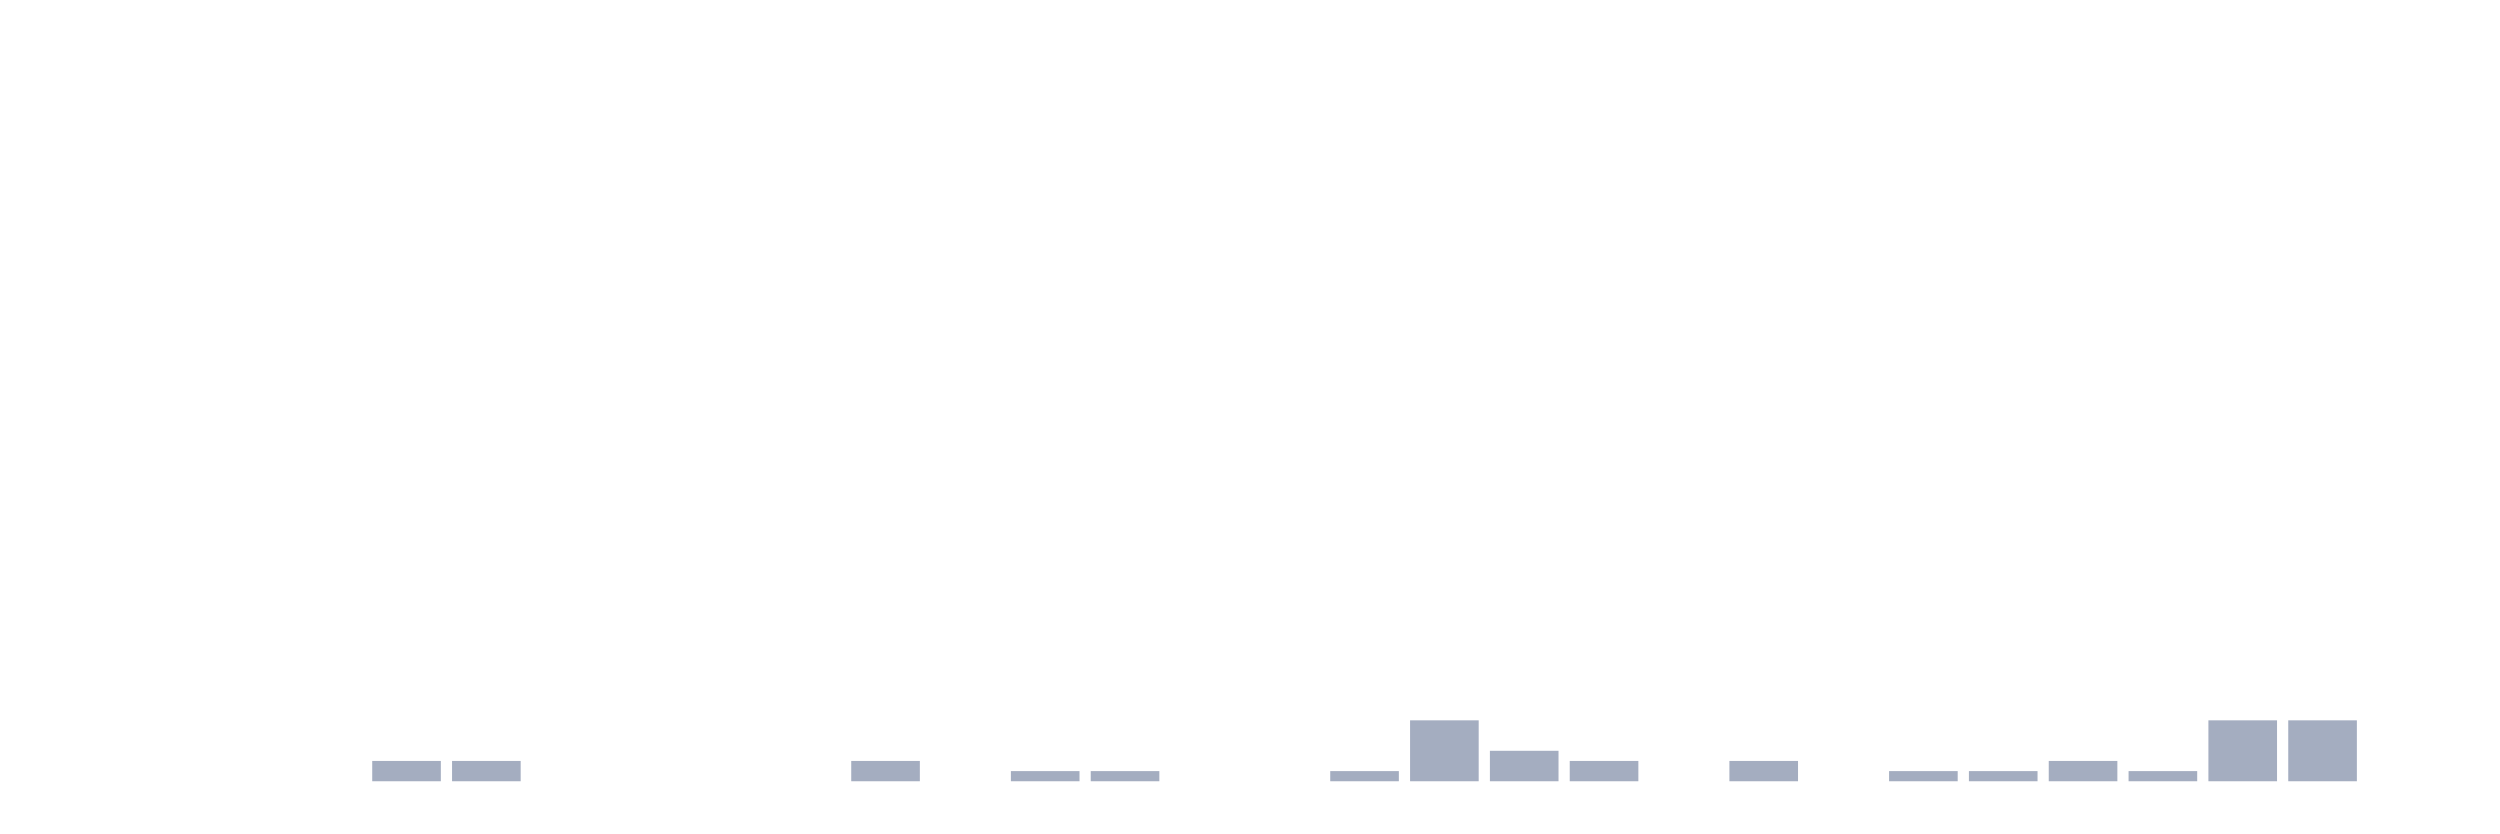
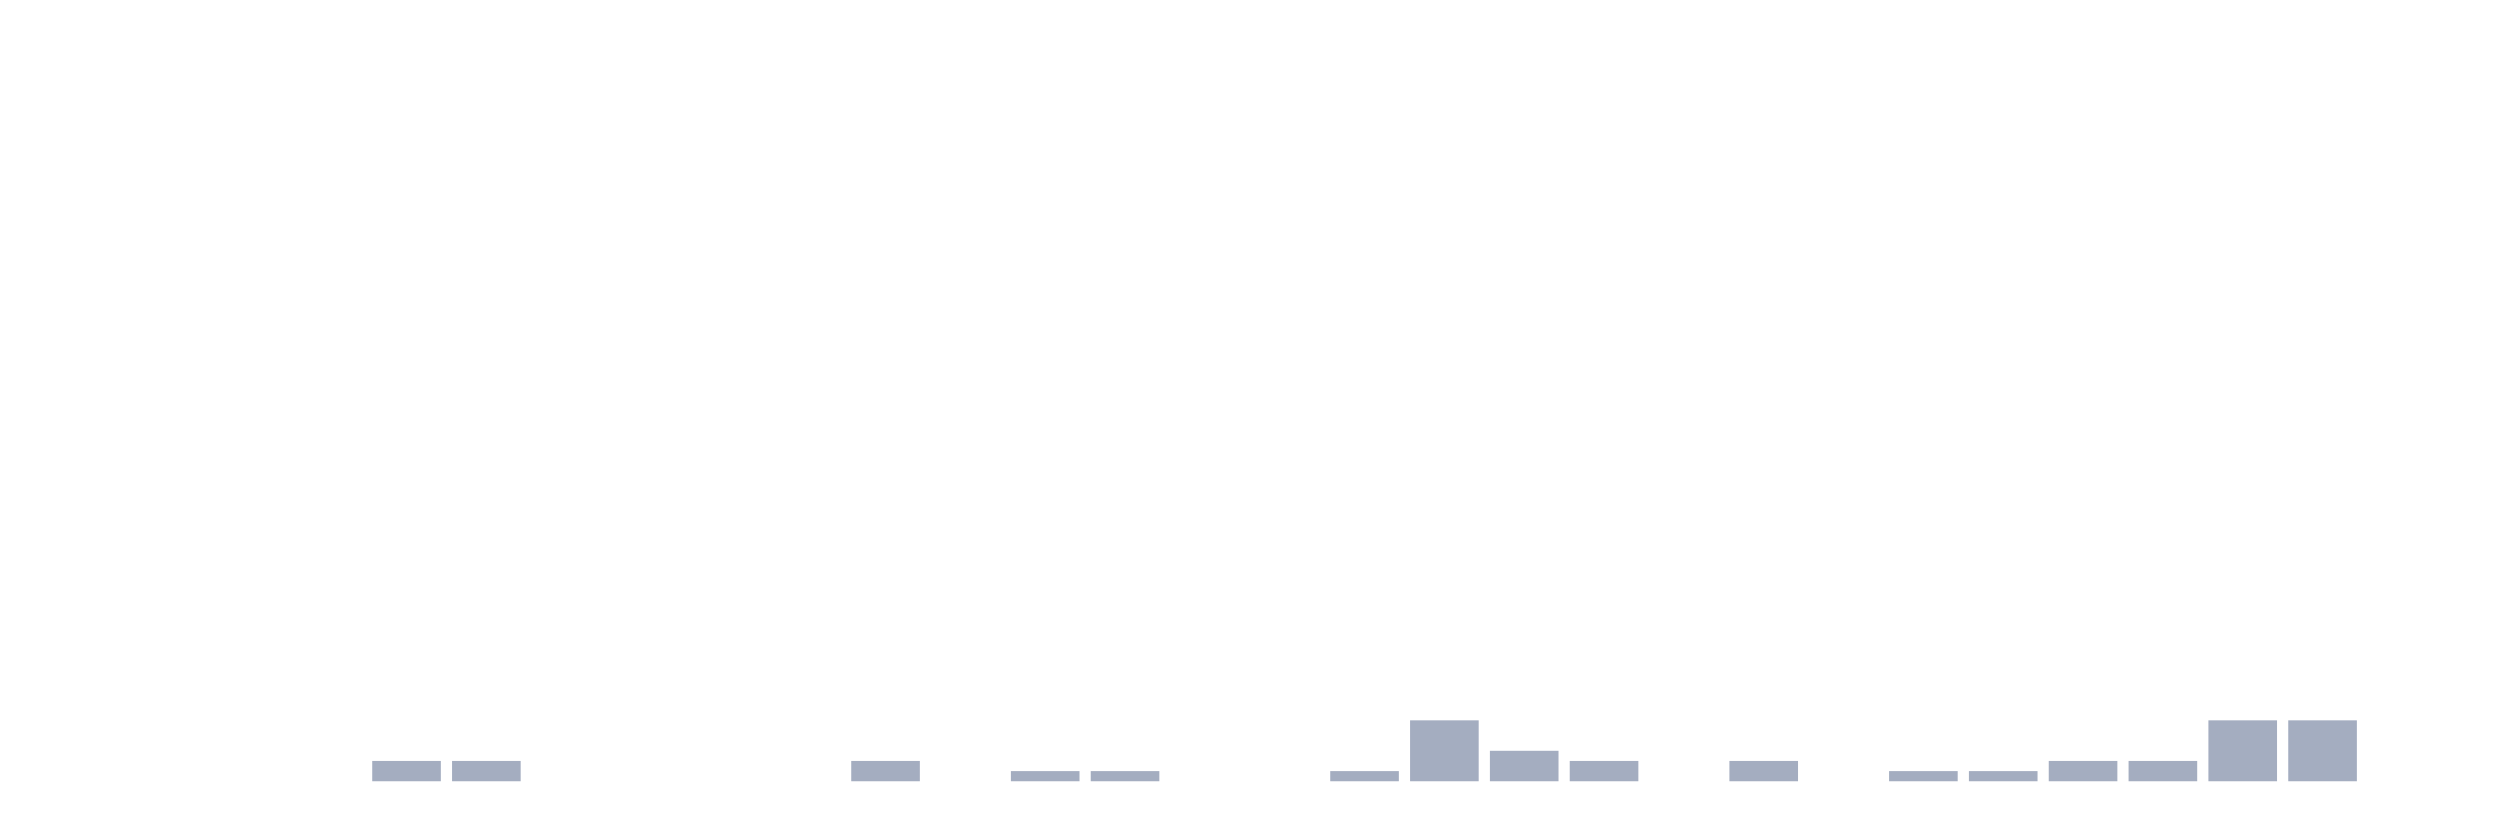
<svg xmlns="http://www.w3.org/2000/svg" viewBox="0 0 480 160">
  <g transform="translate(10,10)">
    <rect class="bar" x="0.153" width="13.175" y="140" height="0" fill="rgb(164,173,192)" />
    <rect class="bar" x="15.482" width="13.175" y="140" height="0" fill="rgb(164,173,192)" />
    <rect class="bar" x="30.81" width="13.175" y="140" height="0" fill="rgb(164,173,192)" />
    <rect class="bar" x="46.138" width="13.175" y="140" height="0" fill="rgb(164,173,192)" />
    <rect class="bar" x="61.466" width="13.175" y="136.101" height="3.899" fill="rgb(164,173,192)" />
    <rect class="bar" x="76.794" width="13.175" y="136.101" height="3.899" fill="rgb(164,173,192)" />
    <rect class="bar" x="92.123" width="13.175" y="140" height="0" fill="rgb(164,173,192)" />
    <rect class="bar" x="107.451" width="13.175" y="140" height="0" fill="rgb(164,173,192)" />
    <rect class="bar" x="122.779" width="13.175" y="140" height="0" fill="rgb(164,173,192)" />
    <rect class="bar" x="138.107" width="13.175" y="140" height="0" fill="rgb(164,173,192)" />
    <rect class="bar" x="153.436" width="13.175" y="136.101" height="3.899" fill="rgb(164,173,192)" />
    <rect class="bar" x="168.764" width="13.175" y="140" height="0" fill="rgb(164,173,192)" />
    <rect class="bar" x="184.092" width="13.175" y="138.051" height="1.949" fill="rgb(164,173,192)" />
    <rect class="bar" x="199.42" width="13.175" y="138.051" height="1.949" fill="rgb(164,173,192)" />
    <rect class="bar" x="214.748" width="13.175" y="140" height="0" fill="rgb(164,173,192)" />
    <rect class="bar" x="230.077" width="13.175" y="140" height="0" fill="rgb(164,173,192)" />
    <rect class="bar" x="245.405" width="13.175" y="138.051" height="1.949" fill="rgb(164,173,192)" />
    <rect class="bar" x="260.733" width="13.175" y="128.304" height="11.696" fill="rgb(164,173,192)" />
    <rect class="bar" x="276.061" width="13.175" y="134.152" height="5.848" fill="rgb(164,173,192)" />
    <rect class="bar" x="291.39" width="13.175" y="136.101" height="3.899" fill="rgb(164,173,192)" />
    <rect class="bar" x="306.718" width="13.175" y="140" height="0" fill="rgb(164,173,192)" />
    <rect class="bar" x="322.046" width="13.175" y="136.101" height="3.899" fill="rgb(164,173,192)" />
    <rect class="bar" x="337.374" width="13.175" y="140" height="0" fill="rgb(164,173,192)" />
    <rect class="bar" x="352.702" width="13.175" y="138.051" height="1.949" fill="rgb(164,173,192)" />
    <rect class="bar" x="368.031" width="13.175" y="138.051" height="1.949" fill="rgb(164,173,192)" />
    <rect class="bar" x="383.359" width="13.175" y="136.101" height="3.899" fill="rgb(164,173,192)" />
-     <rect class="bar" x="398.687" width="13.175" y="138.051" height="1.949" fill="rgb(164,173,192)" />
+     <rect class="bar" x="398.687" width="13.175" y="136.101" height="3.899" fill="rgb(164,173,192)" />
    <rect class="bar" x="414.015" width="13.175" y="128.304" height="11.696" fill="rgb(164,173,192)" />
    <rect class="bar" x="429.344" width="13.175" y="128.304" height="11.696" fill="rgb(164,173,192)" />
    <rect class="bar" x="444.672" width="13.175" y="140" height="0" fill="rgb(164,173,192)" />
  </g>
</svg>
